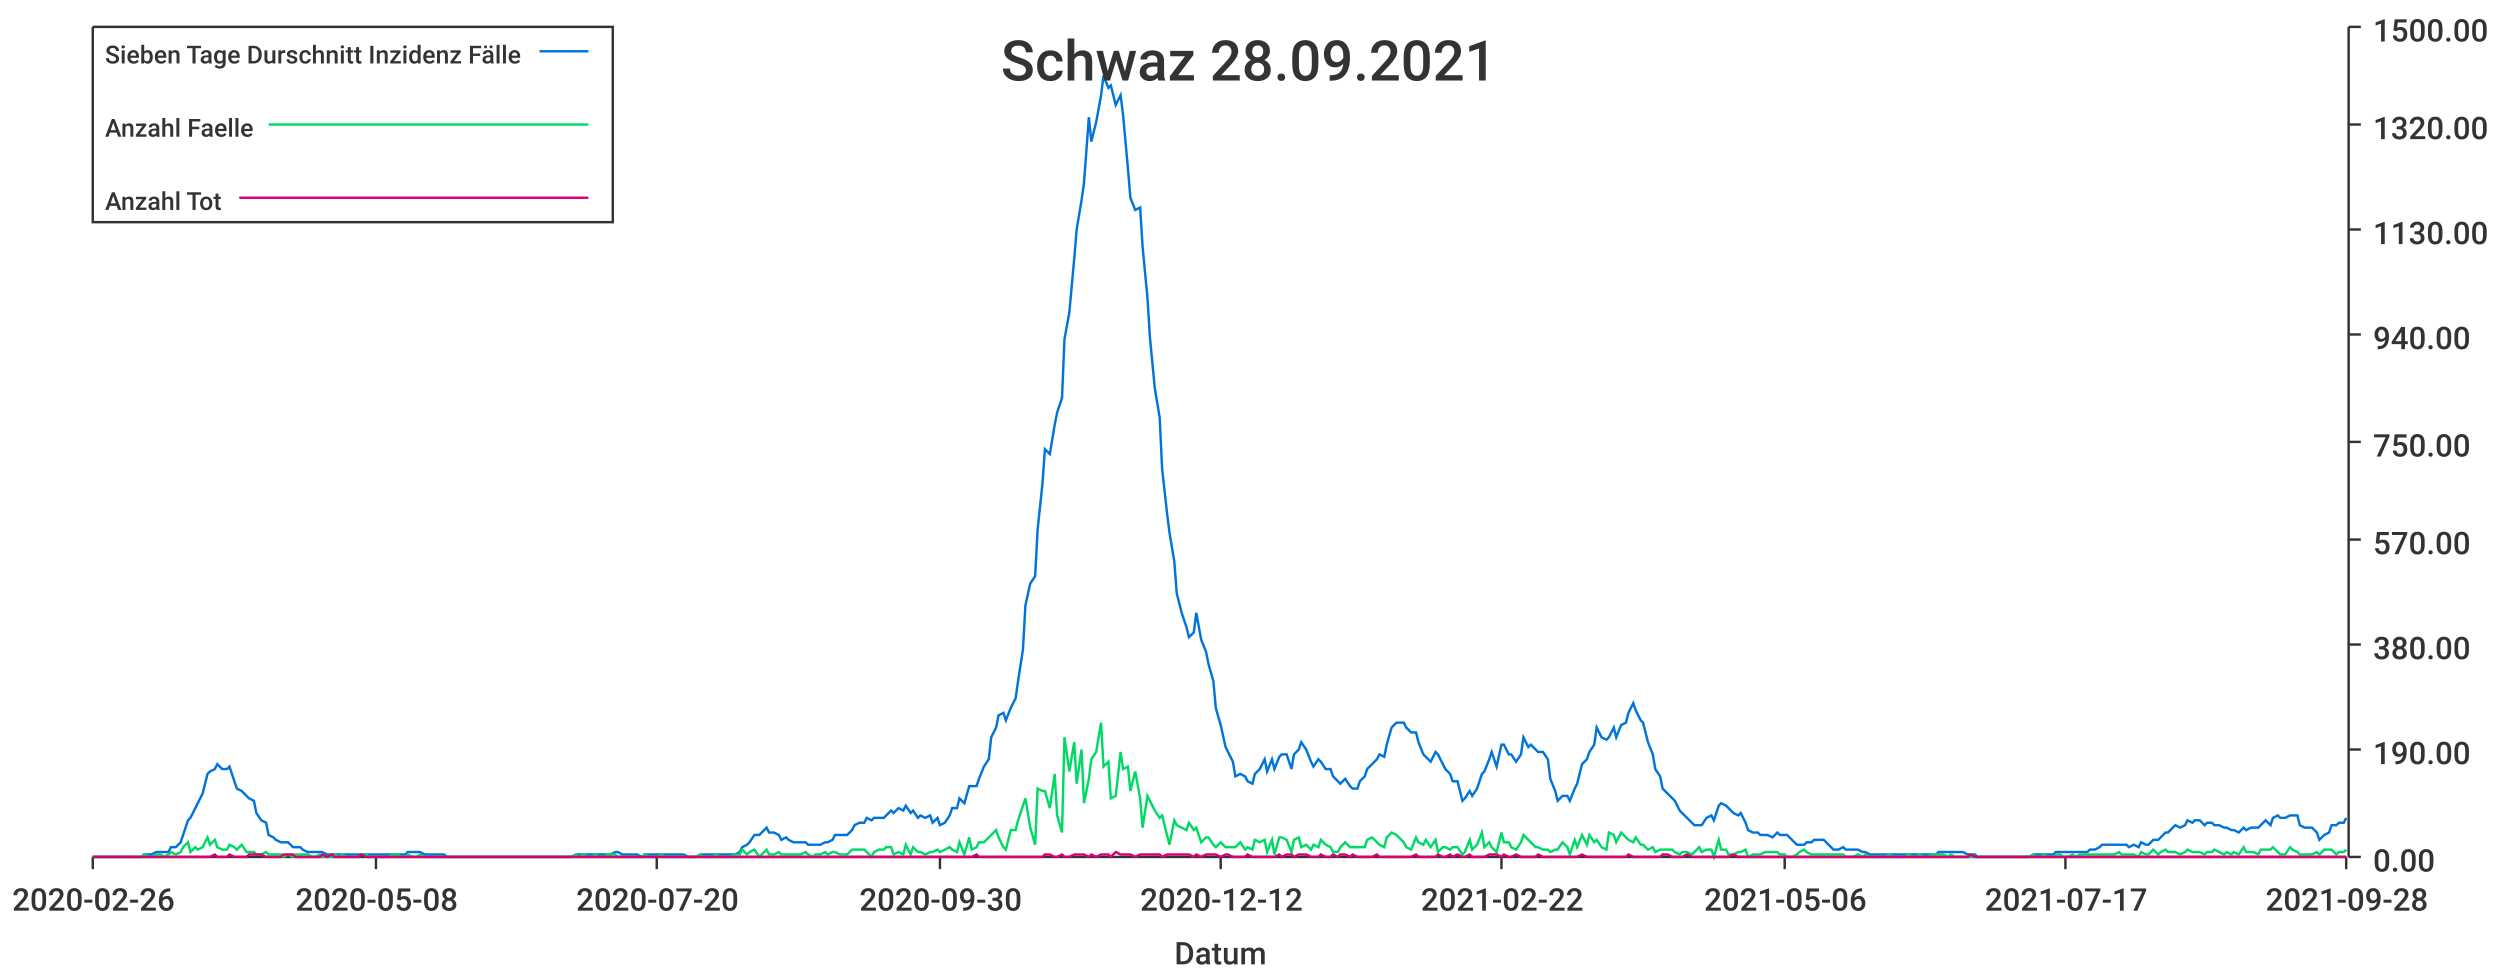
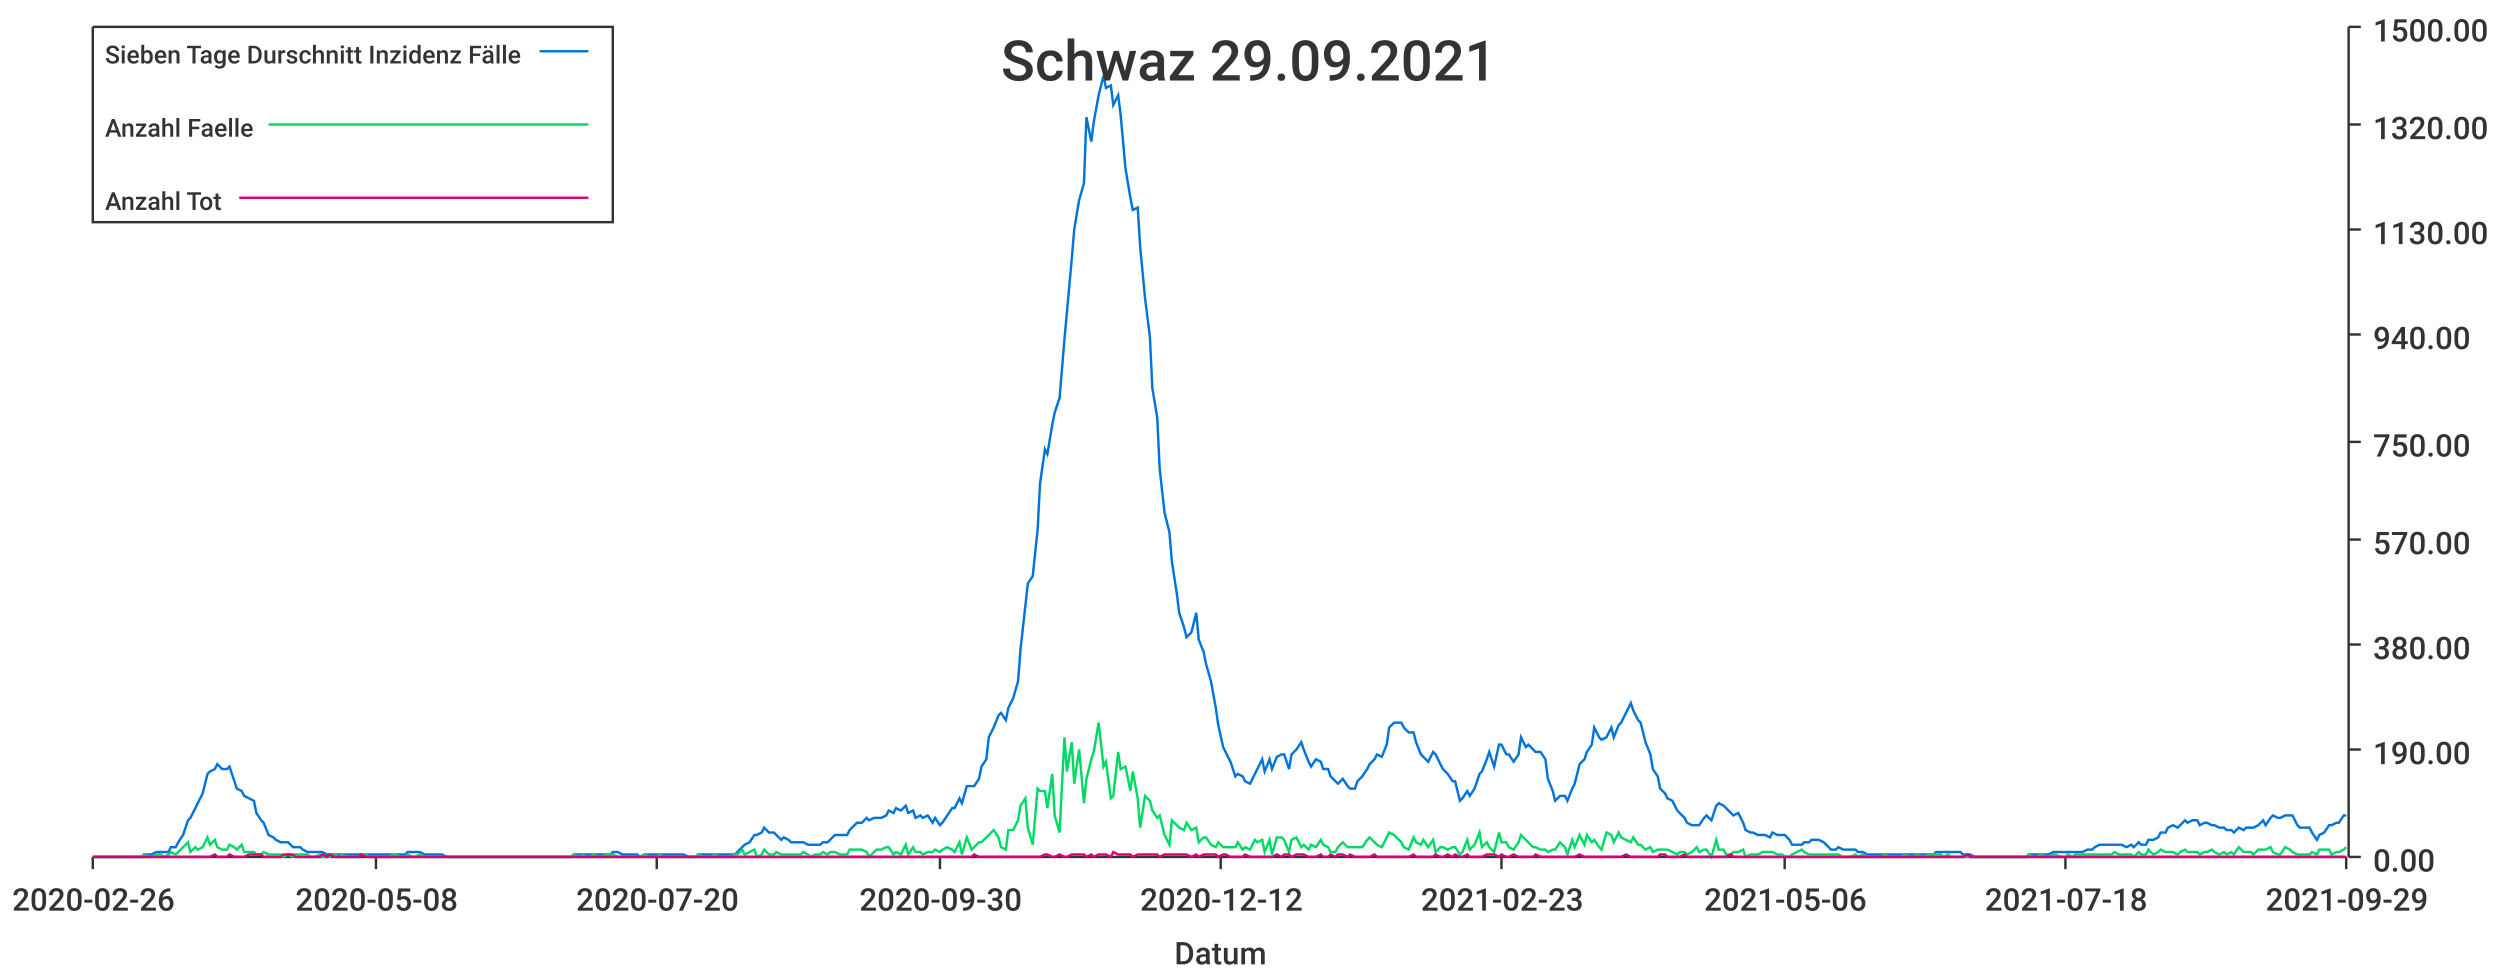
<svg xmlns="http://www.w3.org/2000/svg" width="1024" height="400">\n<path d="M 0 0 L 1024 0 L 1024 400 L 0 400 L 0 0" style="stroke-width:0;stroke:rgba(255,255,255,1.0);fill:rgba(255,255,255,1.0)" />
  <path d="M 38 11 L 961 11 L 961 351 L 38 351 L 38 11" style="stroke-width:0;stroke:rgba(255,255,255,1.0);fill:rgba(255,255,255,1.0)" />
  <path d="M 38 351 L 961 351" style="stroke-width:1;stroke:rgba(51,51,51,1.0);fill:none" />
  <path d="M 38 351 L 38 356" style="stroke-width:1;stroke:rgba(51,51,51,1.0);fill:none" />
  <text x="5" y="373" style="stroke-width:0;stroke:none;fill:rgba(51,51,51,1.0);font-size:12.8px;font-family:'Roboto Medium',sans-serif">2020-02-26</text>
  <path d="M 154 351 L 154 356" style="stroke-width:1;stroke:rgba(51,51,51,1.0);fill:none" />
  <text x="121" y="373" style="stroke-width:0;stroke:none;fill:rgba(51,51,51,1.0);font-size:12.8px;font-family:'Roboto Medium',sans-serif">2020-05-08</text>
  <path d="M 269 351 L 269 356" style="stroke-width:1;stroke:rgba(51,51,51,1.0);fill:none" />
  <text x="236" y="373" style="stroke-width:0;stroke:none;fill:rgba(51,51,51,1.0);font-size:12.8px;font-family:'Roboto Medium',sans-serif">2020-07-20</text>
  <path d="M 385 351 L 385 356" style="stroke-width:1;stroke:rgba(51,51,51,1.0);fill:none" />
  <text x="352" y="373" style="stroke-width:0;stroke:none;fill:rgba(51,51,51,1.0);font-size:12.8px;font-family:'Roboto Medium',sans-serif">2020-09-30</text>
  <path d="M 500 351 L 500 356" style="stroke-width:1;stroke:rgba(51,51,51,1.0);fill:none" />
  <text x="467" y="373" style="stroke-width:0;stroke:none;fill:rgba(51,51,51,1.0);font-size:12.8px;font-family:'Roboto Medium',sans-serif">2020-12-12</text>
  <path d="M 615 351 L 615 356" style="stroke-width:1;stroke:rgba(51,51,51,1.0);fill:none" />
-   <text x="582" y="373" style="stroke-width:0;stroke:none;fill:rgba(51,51,51,1.0);font-size:12.8px;font-family:'Roboto Medium',sans-serif">2021-02-22</text>
+   <text x="582" y="373" style="stroke-width:0;stroke:none;fill:rgba(51,51,51,1.0);font-size:12.8px;font-family:'Roboto Medium',sans-serif">2021-02-23</text>
  <path d="M 731 351 L 731 356" style="stroke-width:1;stroke:rgba(51,51,51,1.0);fill:none" />
  <text x="698" y="373" style="stroke-width:0;stroke:none;fill:rgba(51,51,51,1.0);font-size:12.8px;font-family:'Roboto Medium',sans-serif">2021-05-06</text>
  <path d="M 846 351 L 846 356" style="stroke-width:1;stroke:rgba(51,51,51,1.0);fill:none" />
-   <text x="813" y="373" style="stroke-width:0;stroke:none;fill:rgba(51,51,51,1.0);font-size:12.8px;font-family:'Roboto Medium',sans-serif">2021-07-17</text>
+   <text x="813" y="373" style="stroke-width:0;stroke:none;fill:rgba(51,51,51,1.0);font-size:12.8px;font-family:'Roboto Medium',sans-serif">2021-07-18</text>
  <path d="M 961 351 L 961 356" style="stroke-width:1;stroke:rgba(51,51,51,1.0);fill:none" />
-   <text x="928" y="373" style="stroke-width:0;stroke:none;fill:rgba(51,51,51,1.0);font-size:12.8px;font-family:'Roboto Medium',sans-serif">2021-09-28</text>
+   <text x="928" y="373" style="stroke-width:0;stroke:none;fill:rgba(51,51,51,1.0);font-size:12.8px;font-family:'Roboto Medium',sans-serif">2021-09-29</text>
  <text x="481" y="395" style="stroke-width:0;stroke:none;fill:rgba(51,51,51,1.0);font-size:12.8px;font-family:'Roboto Medium',sans-serif">Datum</text>
  <path d="M 962 351 L 962 11" style="stroke-width:1;stroke:rgba(51,51,51,1.0);fill:none" />
  <path d="M 962 351 L 967 351" style="stroke-width:1;stroke:rgba(51,51,51,1.0);fill:none" />
  <text x="972" y="357" style="stroke-width:0;stroke:none;fill:rgba(51,51,51,1.0);font-size:12.8px;font-family:'Roboto Medium',sans-serif">0.00</text>
  <path d="M 962 307 L 967 307" style="stroke-width:1;stroke:rgba(51,51,51,1.0);fill:none" />
  <text x="972" y="313" style="stroke-width:0;stroke:none;fill:rgba(51,51,51,1.0);font-size:12.8px;font-family:'Roboto Medium',sans-serif">190.00</text>
  <path d="M 962 264 L 967 264" style="stroke-width:1;stroke:rgba(51,51,51,1.0);fill:none" />
  <text x="972" y="270" style="stroke-width:0;stroke:none;fill:rgba(51,51,51,1.0);font-size:12.8px;font-family:'Roboto Medium',sans-serif">380.00</text>
  <path d="M 962 221 L 967 221" style="stroke-width:1;stroke:rgba(51,51,51,1.0);fill:none" />
  <text x="972" y="227" style="stroke-width:0;stroke:none;fill:rgba(51,51,51,1.0);font-size:12.8px;font-family:'Roboto Medium',sans-serif">570.00</text>
  <path d="M 962 181 L 967 181" style="stroke-width:1;stroke:rgba(51,51,51,1.0);fill:none" />
  <text x="972" y="187" style="stroke-width:0;stroke:none;fill:rgba(51,51,51,1.0);font-size:12.8px;font-family:'Roboto Medium',sans-serif">750.00</text>
  <path d="M 962 137 L 967 137" style="stroke-width:1;stroke:rgba(51,51,51,1.0);fill:none" />
  <text x="972" y="143" style="stroke-width:0;stroke:none;fill:rgba(51,51,51,1.0);font-size:12.8px;font-family:'Roboto Medium',sans-serif">940.00</text>
  <path d="M 962 94 L 967 94" style="stroke-width:1;stroke:rgba(51,51,51,1.0);fill:none" />
  <text x="972" y="100" style="stroke-width:0;stroke:none;fill:rgba(51,51,51,1.0);font-size:12.8px;font-family:'Roboto Medium',sans-serif">1130.00</text>
  <path d="M 962 51 L 967 51" style="stroke-width:1;stroke:rgba(51,51,51,1.0);fill:none" />
  <text x="972" y="57" style="stroke-width:0;stroke:none;fill:rgba(51,51,51,1.0);font-size:12.8px;font-family:'Roboto Medium',sans-serif">1320.00</text>
  <path d="M 962 11 L 967 11" style="stroke-width:1;stroke:rgba(51,51,51,1.0);fill:none" />
  <text x="972" y="17" style="stroke-width:0;stroke:none;fill:rgba(51,51,51,1.0);font-size:12.8px;font-family:'Roboto Medium',sans-serif">1500.00</text>
-   <path d="M 38 351 L 40 351 L 42 351 L 43 351 L 45 351 L 46 351 L 48 351 L 50 351 L 51 351 L 53 351 L 54 351 L 56 351 L 58 351 L 59 350 L 61 350 L 62 350 L 64 349 L 66 349 L 67 349 L 69 349 L 70 347 L 72 347 L 74 345 L 75 342 L 77 336 L 78 335 L 80 331 L 81 329 L 83 325 L 85 317 L 86 316 L 88 315 L 89 313 L 91 315 L 93 315 L 94 314 L 96 320 L 97 323 L 99 324 L 101 326 L 102 327 L 104 328 L 105 333 L 107 336 L 109 337 L 110 342 L 112 343 L 113 344 L 115 345 L 116 345 L 118 345 L 120 347 L 121 347 L 123 347 L 124 348 L 126 349 L 128 349 L 129 349 L 131 349 L 132 349 L 134 350 L 136 350 L 137 350 L 139 350 L 140 350 L 142 350 L 144 350 L 145 350 L 147 350 L 148 350 L 150 350 L 151 350 L 153 350 L 155 350 L 156 350 L 158 350 L 159 350 L 161 350 L 163 350 L 164 350 L 166 350 L 167 349 L 169 349 L 171 349 L 172 349 L 174 350 L 175 350 L 177 350 L 179 350 L 180 350 L 182 350 L 183 351 L 185 351 L 186 351 L 188 351 L 190 351 L 191 351 L 193 351 L 194 351 L 196 351 L 198 351 L 199 351 L 201 351 L 202 351 L 204 351 L 206 351 L 207 351 L 209 351 L 210 351 L 212 351 L 214 351 L 215 351 L 217 351 L 218 351 L 220 351 L 222 351 L 223 351 L 225 351 L 226 351 L 228 351 L 229 351 L 231 351 L 233 351 L 234 351 L 236 350 L 237 350 L 239 350 L 241 350 L 242 350 L 244 350 L 245 350 L 247 350 L 249 350 L 250 350 L 252 349 L 253 349 L 255 350 L 257 350 L 258 350 L 260 350 L 261 350 L 263 351 L 264 350 L 266 350 L 268 350 L 269 350 L 271 350 L 272 350 L 274 350 L 276 350 L 277 350 L 279 350 L 280 350 L 282 351 L 284 351 L 285 351 L 287 350 L 288 350 L 290 350 L 292 350 L 293 350 L 295 350 L 296 350 L 298 350 L 299 350 L 301 350 L 303 349 L 304 347 L 306 346 L 307 345 L 309 342 L 311 342 L 312 341 L 314 339 L 315 341 L 317 341 L 319 342 L 320 344 L 322 343 L 323 344 L 325 345 L 327 345 L 328 345 L 330 345 L 331 346 L 333 346 L 334 346 L 336 346 L 338 345 L 339 345 L 341 344 L 342 342 L 344 342 L 346 342 L 347 342 L 349 340 L 350 338 L 352 337 L 354 337 L 355 335 L 357 336 L 358 335 L 360 335 L 362 335 L 363 334 L 365 332 L 366 333 L 368 331 L 370 332 L 371 330 L 373 333 L 374 332 L 376 335 L 377 334 L 379 335 L 381 334 L 382 337 L 384 335 L 385 338 L 387 337 L 389 334 L 390 331 L 392 331 L 393 327 L 395 329 L 397 322 L 398 322 L 400 322 L 401 319 L 403 314 L 405 311 L 406 302 L 408 298 L 409 293 L 411 292 L 412 295 L 414 290 L 416 286 L 417 279 L 419 266 L 420 248 L 422 239 L 424 236 L 425 217 L 427 198 L 428 184 L 430 186 L 432 174 L 433 169 L 435 163 L 436 139 L 438 128 L 440 106 L 441 94 L 443 82 L 444 75 L 446 48 L 447 58 L 449 50 L 451 39 L 452 31 L 454 36 L 455 35 L 457 43 L 459 39 L 460 47 L 462 69 L 463 81 L 465 86 L 467 85 L 468 101 L 470 122 L 471 138 L 473 159 L 475 171 L 476 192 L 478 210 L 479 218 L 481 230 L 482 243 L 484 251 L 486 257 L 487 261 L 489 259 L 490 251 L 492 262 L 494 267 L 495 272 L 497 279 L 498 290 L 500 297 L 502 306 L 503 308 L 505 312 L 506 318 L 508 317 L 510 318 L 511 320 L 513 321 L 514 317 L 516 315 L 518 311 L 519 316 L 521 311 L 522 315 L 524 310 L 525 309 L 527 309 L 529 315 L 530 309 L 532 307 L 533 304 L 535 307 L 537 312 L 538 314 L 540 311 L 541 312 L 543 315 L 545 315 L 546 318 L 548 320 L 549 321 L 551 319 L 553 322 L 554 323 L 556 323 L 557 320 L 559 318 L 560 315 L 562 313 L 564 311 L 565 309 L 567 310 L 568 305 L 570 298 L 572 296 L 573 296 L 575 296 L 576 298 L 578 300 L 580 300 L 581 304 L 583 309 L 584 310 L 586 312 L 588 308 L 589 309 L 591 313 L 592 315 L 594 317 L 595 320 L 597 320 L 599 328 L 600 327 L 602 324 L 603 326 L 605 323 L 607 317 L 608 316 L 610 311 L 611 308 L 613 314 L 615 305 L 616 305 L 618 309 L 619 309 L 621 312 L 623 309 L 624 302 L 626 306 L 627 305 L 629 307 L 630 308 L 632 308 L 634 311 L 635 319 L 637 324 L 638 328 L 640 326 L 642 326 L 643 328 L 645 323 L 646 321 L 648 313 L 650 311 L 651 308 L 653 305 L 654 298 L 656 302 L 658 303 L 659 302 L 661 298 L 662 302 L 664 297 L 666 296 L 667 292 L 669 288 L 670 291 L 672 295 L 673 296 L 675 304 L 677 309 L 678 315 L 680 318 L 681 323 L 683 325 L 685 327 L 686 328 L 688 332 L 689 333 L 691 335 L 693 337 L 694 338 L 696 338 L 697 338 L 699 335 L 701 334 L 702 336 L 704 330 L 705 329 L 707 330 L 708 331 L 710 333 L 712 334 L 713 333 L 715 337 L 716 340 L 718 341 L 720 341 L 721 342 L 723 342 L 724 342 L 726 343 L 728 341 L 729 342 L 731 342 L 732 342 L 734 344 L 736 346 L 737 346 L 739 346 L 740 345 L 742 345 L 743 344 L 745 344 L 747 344 L 748 345 L 750 347 L 751 348 L 753 348 L 755 347 L 756 348 L 758 348 L 759 348 L 761 348 L 763 349 L 764 349 L 766 350 L 767 350 L 769 350 L 771 350 L 772 350 L 774 350 L 775 350 L 777 350 L 778 350 L 780 350 L 782 350 L 783 350 L 785 350 L 786 350 L 788 350 L 790 350 L 791 350 L 793 350 L 794 349 L 796 349 L 798 349 L 799 349 L 801 349 L 802 349 L 804 349 L 806 350 L 807 350 L 809 350 L 810 351 L 812 351 L 814 351 L 815 351 L 817 351 L 818 351 L 820 351 L 821 351 L 823 351 L 825 351 L 826 351 L 828 351 L 829 351 L 831 351 L 833 350 L 834 350 L 836 350 L 837 350 L 839 350 L 841 350 L 842 349 L 844 349 L 845 349 L 847 349 L 849 349 L 850 349 L 852 349 L 853 349 L 855 349 L 856 348 L 858 348 L 860 347 L 861 346 L 863 346 L 864 346 L 866 346 L 868 346 L 869 346 L 871 346 L 872 347 L 874 346 L 876 347 L 877 345 L 879 346 L 880 346 L 882 344 L 884 344 L 885 343 L 887 341 L 888 341 L 890 339 L 891 338 L 893 339 L 895 338 L 896 336 L 898 337 L 899 336 L 901 336 L 903 338 L 904 337 L 906 337 L 907 338 L 909 338 L 911 339 L 912 339 L 914 340 L 915 340 L 917 341 L 919 339 L 920 340 L 922 339 L 923 339 L 925 339 L 926 338 L 928 336 L 930 338 L 931 335 L 933 334 L 934 335 L 936 335 L 938 334 L 939 334 L 941 334 L 942 338 L 944 339 L 946 339 L 947 339 L 949 341 L 950 344 L 952 342 L 954 341 L 955 338 L 957 338 L 958 337 L 960 337 L 961 335" style="stroke-width:1;stroke:rgba(0,116,217,1.0);fill:none" />
-   <path d="M 38 351 L 40 351 L 42 351 L 43 351 L 45 351 L 46 351 L 48 351 L 50 351 L 51 351 L 53 351 L 54 351 L 56 351 L 58 351 L 59 350 L 61 351 L 62 351 L 64 350 L 66 350 L 67 351 L 69 350 L 70 349 L 72 350 L 74 349 L 75 347 L 77 345 L 78 349 L 80 347 L 81 348 L 83 347 L 85 343 L 86 346 L 88 344 L 89 347 L 91 348 L 93 348 L 94 346 L 96 347 L 97 348 L 99 346 L 101 349 L 102 349 L 104 349 L 105 350 L 107 350 L 109 349 L 110 350 L 112 350 L 113 350 L 115 350 L 116 351 L 118 350 L 120 351 L 121 350 L 123 350 L 124 350 L 126 350 L 128 351 L 129 351 L 131 350 L 132 351 L 134 351 L 136 351 L 137 350 L 139 351 L 140 350 L 142 351 L 144 351 L 145 351 L 147 351 L 148 350 L 150 350 L 151 351 L 153 351 L 155 351 L 156 351 L 158 351 L 159 351 L 161 350 L 163 350 L 164 351 L 166 351 L 167 350 L 169 351 L 171 351 L 172 350 L 174 351 L 175 351 L 177 351 L 179 351 L 180 351 L 182 351 L 183 351 L 185 351 L 186 351 L 188 351 L 190 351 L 191 351 L 193 351 L 194 351 L 196 351 L 198 351 L 199 351 L 201 351 L 202 351 L 204 351 L 206 351 L 207 351 L 209 351 L 210 351 L 212 351 L 214 351 L 215 351 L 217 351 L 218 351 L 220 351 L 222 351 L 223 351 L 225 351 L 226 351 L 228 351 L 229 351 L 231 351 L 233 351 L 234 351 L 236 350 L 237 351 L 239 350 L 241 351 L 242 351 L 244 350 L 245 351 L 247 351 L 249 350 L 250 350 L 252 350 L 253 351 L 255 351 L 257 351 L 258 351 L 260 351 L 261 351 L 263 351 L 264 350 L 266 351 L 268 351 L 269 351 L 271 350 L 272 351 L 274 351 L 276 351 L 277 351 L 279 351 L 280 351 L 282 351 L 284 351 L 285 351 L 287 350 L 288 351 L 290 351 L 292 351 L 293 350 L 295 351 L 296 351 L 298 351 L 299 351 L 301 350 L 303 350 L 304 348 L 306 350 L 307 349 L 309 348 L 311 351 L 312 350 L 314 348 L 315 350 L 317 350 L 319 349 L 320 350 L 322 350 L 323 350 L 325 350 L 327 350 L 328 350 L 330 349 L 331 350 L 333 351 L 334 350 L 336 350 L 338 349 L 339 350 L 341 349 L 342 349 L 344 350 L 346 350 L 347 350 L 349 348 L 350 348 L 352 348 L 354 348 L 355 349 L 357 351 L 358 349 L 360 348 L 362 348 L 363 347 L 365 347 L 366 350 L 368 349 L 370 350 L 371 346 L 373 350 L 374 347 L 376 349 L 377 349 L 379 350 L 381 349 L 382 349 L 384 348 L 385 349 L 387 348 L 389 347 L 390 348 L 392 349 L 393 345 L 395 350 L 397 343 L 398 348 L 400 347 L 401 345 L 403 345 L 405 343 L 406 342 L 408 340 L 409 343 L 411 347 L 412 348 L 414 340 L 416 340 L 417 336 L 419 330 L 420 327 L 422 339 L 424 346 L 425 323 L 427 324 L 428 324 L 430 331 L 432 317 L 433 334 L 435 341 L 436 302 L 438 316 L 440 304 L 441 321 L 443 307 L 444 329 L 446 319 L 447 311 L 449 308 L 451 296 L 452 314 L 454 312 L 455 327 L 457 326 L 459 308 L 460 315 L 462 314 L 463 324 L 465 316 L 467 327 L 468 339 L 470 326 L 471 328 L 473 332 L 475 335 L 476 334 L 478 342 L 479 346 L 481 336 L 482 338 L 484 339 L 486 340 L 487 337 L 489 340 L 490 339 L 492 345 L 494 343 L 495 343 L 497 346 L 498 347 L 500 345 L 502 347 L 503 347 L 505 347 L 506 347 L 508 345 L 510 348 L 511 347 L 513 348 L 514 344 L 516 345 L 518 344 L 519 349 L 521 344 L 522 350 L 524 343 L 525 343 L 527 344 L 529 349 L 530 344 L 532 343 L 533 347 L 535 346 L 537 348 L 538 346 L 540 347 L 541 344 L 543 346 L 545 347 L 546 349 L 548 349 L 549 347 L 551 345 L 553 347 L 554 347 L 556 347 L 557 347 L 559 347 L 560 344 L 562 343 L 564 345 L 565 346 L 567 347 L 568 343 L 570 341 L 572 342 L 573 343 L 575 345 L 576 347 L 578 348 L 580 343 L 581 345 L 583 346 L 584 344 L 586 347 L 588 344 L 589 349 L 591 347 L 592 347 L 594 348 L 595 347 L 597 347 L 599 350 L 600 349 L 602 344 L 603 348 L 605 346 L 607 341 L 608 347 L 610 345 L 611 347 L 613 349 L 615 341 L 616 345 L 618 345 L 619 347 L 621 348 L 623 345 L 624 342 L 626 344 L 627 345 L 629 347 L 630 347 L 632 348 L 634 348 L 635 349 L 637 348 L 638 348 L 640 345 L 642 347 L 643 350 L 645 344 L 646 347 L 648 342 L 650 346 L 651 342 L 653 345 L 654 344 L 656 347 L 658 348 L 659 341 L 661 342 L 662 345 L 664 341 L 666 343 L 667 344 L 669 345 L 670 343 L 672 346 L 673 346 L 675 348 L 677 347 L 678 349 L 680 348 L 681 348 L 683 348 L 685 348 L 686 349 L 688 350 L 689 349 L 691 349 L 693 350 L 694 349 L 696 347 L 697 349 L 699 348 L 701 348 L 702 351 L 704 344 L 705 348 L 707 348 L 708 350 L 710 350 L 712 349 L 713 349 L 715 348 L 716 351 L 718 350 L 720 350 L 721 350 L 723 349 L 724 349 L 726 349 L 728 349 L 729 350 L 731 350 L 732 351 L 734 351 L 736 350 L 737 349 L 739 348 L 740 349 L 742 350 L 743 350 L 745 350 L 747 350 L 748 350 L 750 350 L 751 350 L 753 350 L 755 350 L 756 351 L 758 351 L 759 351 L 761 350 L 763 351 L 764 350 L 766 351 L 767 351 L 769 351 L 771 351 L 772 351 L 774 350 L 775 351 L 777 351 L 778 351 L 780 351 L 782 350 L 783 351 L 785 351 L 786 350 L 788 351 L 790 351 L 791 350 L 793 350 L 794 350 L 796 350 L 798 351 L 799 350 L 801 351 L 802 351 L 804 351 L 806 351 L 807 351 L 809 351 L 810 351 L 812 351 L 814 351 L 815 351 L 817 351 L 818 351 L 820 351 L 821 351 L 823 351 L 825 351 L 826 351 L 828 351 L 829 351 L 831 351 L 833 350 L 834 351 L 836 351 L 837 350 L 839 351 L 841 351 L 842 350 L 844 350 L 845 351 L 847 351 L 849 350 L 850 351 L 852 350 L 853 350 L 855 350 L 856 350 L 858 350 L 860 350 L 861 350 L 863 350 L 864 350 L 866 350 L 868 349 L 869 350 L 871 350 L 872 350 L 874 350 L 876 351 L 877 349 L 879 350 L 880 350 L 882 348 L 884 350 L 885 349 L 887 348 L 888 349 L 890 349 L 891 349 L 893 350 L 895 349 L 896 348 L 898 349 L 899 349 L 901 349 L 903 350 L 904 349 L 906 349 L 907 348 L 909 349 L 911 350 L 912 349 L 914 350 L 915 349 L 917 350 L 919 347 L 920 349 L 922 349 L 923 349 L 925 350 L 926 348 L 928 348 L 930 348 L 931 347 L 933 349 L 934 350 L 936 350 L 938 347 L 939 348 L 941 349 L 942 350 L 944 350 L 946 350 L 947 350 L 949 349 L 950 350 L 952 348 L 954 348 L 955 348 L 957 350 L 958 349 L 960 349 L 961 348" style="stroke-width:1;stroke:rgba(0,217,101,1.0);fill:none" />
-   <path d="M 38 351 L 40 351 L 42 351 L 43 351 L 45 351 L 46 351 L 48 351 L 50 351 L 51 351 L 53 351 L 54 351 L 56 351 L 58 351 L 59 351 L 61 351 L 62 351 L 64 351 L 66 351 L 67 351 L 69 351 L 70 351 L 72 351 L 74 351 L 75 351 L 77 351 L 78 351 L 80 351 L 81 351 L 83 351 L 85 351 L 86 351 L 88 350 L 89 351 L 91 351 L 93 351 L 94 350 L 96 351 L 97 351 L 99 351 L 101 351 L 102 350 L 104 350 L 105 350 L 107 350 L 109 351 L 110 351 L 112 351 L 113 351 L 115 351 L 116 350 L 118 350 L 120 350 L 121 351 L 123 351 L 124 351 L 126 351 L 128 351 L 129 351 L 131 351 L 132 350 L 134 351 L 136 350 L 137 351 L 139 351 L 140 351 L 142 351 L 144 351 L 145 351 L 147 351 L 148 350 L 150 351 L 151 351 L 153 351 L 155 351 L 156 351 L 158 351 L 159 351 L 161 351 L 163 351 L 164 351 L 166 351 L 167 351 L 169 351 L 171 351 L 172 351 L 174 351 L 175 351 L 177 351 L 179 351 L 180 351 L 182 351 L 183 351 L 185 351 L 186 351 L 188 351 L 190 351 L 191 351 L 193 351 L 194 351 L 196 351 L 198 351 L 199 351 L 201 351 L 202 351 L 204 351 L 206 351 L 207 351 L 209 351 L 210 351 L 212 351 L 214 351 L 215 351 L 217 351 L 218 351 L 220 351 L 222 351 L 223 351 L 225 351 L 226 351 L 228 351 L 229 351 L 231 351 L 233 351 L 234 351 L 236 351 L 237 351 L 239 351 L 241 351 L 242 351 L 244 351 L 245 351 L 247 351 L 249 351 L 250 351 L 252 351 L 253 351 L 255 351 L 257 351 L 258 351 L 260 351 L 261 351 L 263 351 L 264 351 L 266 351 L 268 351 L 269 351 L 271 351 L 272 351 L 274 351 L 276 351 L 277 351 L 279 351 L 280 351 L 282 351 L 284 351 L 285 351 L 287 351 L 288 351 L 290 351 L 292 351 L 293 351 L 295 351 L 296 351 L 298 351 L 299 351 L 301 351 L 303 351 L 304 351 L 306 351 L 307 351 L 309 351 L 311 351 L 312 351 L 314 351 L 315 351 L 317 351 L 319 351 L 320 351 L 322 351 L 323 351 L 325 351 L 327 351 L 328 351 L 330 351 L 331 351 L 333 351 L 334 351 L 336 351 L 338 351 L 339 351 L 341 351 L 342 351 L 344 351 L 346 351 L 347 351 L 349 351 L 350 351 L 352 351 L 354 351 L 355 351 L 357 351 L 358 351 L 360 351 L 362 351 L 363 351 L 365 351 L 366 351 L 368 351 L 370 351 L 371 351 L 373 351 L 374 351 L 376 351 L 377 351 L 379 351 L 381 351 L 382 351 L 384 351 L 385 351 L 387 351 L 389 351 L 390 351 L 392 351 L 393 351 L 395 351 L 397 351 L 398 351 L 400 350 L 401 351 L 403 351 L 405 351 L 406 351 L 408 351 L 409 351 L 411 351 L 412 351 L 414 351 L 416 351 L 417 351 L 419 351 L 420 351 L 422 351 L 424 351 L 425 351 L 427 351 L 428 350 L 430 350 L 432 351 L 433 351 L 435 350 L 436 351 L 438 351 L 440 350 L 441 350 L 443 350 L 444 350 L 446 351 L 447 350 L 449 351 L 451 350 L 452 350 L 454 350 L 455 351 L 457 349 L 459 350 L 460 350 L 462 350 L 463 350 L 465 351 L 467 350 L 468 350 L 470 350 L 471 350 L 473 350 L 475 350 L 476 351 L 478 350 L 479 350 L 481 350 L 482 350 L 484 350 L 486 350 L 487 350 L 489 351 L 490 350 L 492 351 L 494 350 L 495 350 L 497 350 L 498 350 L 500 351 L 502 350 L 503 350 L 505 351 L 506 351 L 508 351 L 510 351 L 511 350 L 513 351 L 514 351 L 516 351 L 518 351 L 519 351 L 521 351 L 522 351 L 524 350 L 525 351 L 527 350 L 529 350 L 530 351 L 532 350 L 533 350 L 535 350 L 537 351 L 538 351 L 540 351 L 541 350 L 543 351 L 545 351 L 546 350 L 548 351 L 549 350 L 551 350 L 553 351 L 554 350 L 556 351 L 557 351 L 559 351 L 560 351 L 562 351 L 564 350 L 565 351 L 567 351 L 568 351 L 570 351 L 572 351 L 573 351 L 575 351 L 576 351 L 578 351 L 580 350 L 581 351 L 583 351 L 584 351 L 586 351 L 588 351 L 589 350 L 591 351 L 592 351 L 594 350 L 595 351 L 597 350 L 599 351 L 600 351 L 602 350 L 603 351 L 605 351 L 607 351 L 608 351 L 610 350 L 611 350 L 613 350 L 615 351 L 616 350 L 618 351 L 619 351 L 621 350 L 623 351 L 624 351 L 626 351 L 627 351 L 629 351 L 630 350 L 632 351 L 634 351 L 635 351 L 637 351 L 638 351 L 640 351 L 642 351 L 643 351 L 645 351 L 646 351 L 648 350 L 650 351 L 651 351 L 653 351 L 654 351 L 656 351 L 658 351 L 659 351 L 661 351 L 662 351 L 664 351 L 666 351 L 667 350 L 669 351 L 670 351 L 672 351 L 673 351 L 675 351 L 677 351 L 678 351 L 680 351 L 681 350 L 683 350 L 685 351 L 686 351 L 688 351 L 689 351 L 691 350 L 693 351 L 694 351 L 696 351 L 697 351 L 699 351 L 701 351 L 702 351 L 704 351 L 705 351 L 707 351 L 708 351 L 710 350 L 712 351 L 713 351 L 715 351 L 716 351 L 718 351 L 720 351 L 721 351 L 723 351 L 724 351 L 726 351 L 728 351 L 729 351 L 731 351 L 732 351 L 734 351 L 736 351 L 737 351 L 739 351 L 740 351 L 742 351 L 743 351 L 745 351 L 747 351 L 748 351 L 750 351 L 751 351 L 753 351 L 755 351 L 756 351 L 758 351 L 759 351 L 761 351 L 763 351 L 764 351 L 766 351 L 767 351 L 769 351 L 771 351 L 772 351 L 774 351 L 775 351 L 777 351 L 778 351 L 780 351 L 782 351 L 783 351 L 785 351 L 786 351 L 788 351 L 790 351 L 791 351 L 793 351 L 794 351 L 796 351 L 798 351 L 799 351 L 801 351 L 802 351 L 804 351 L 806 351 L 807 350 L 809 351 L 810 351 L 812 351 L 814 351 L 815 351 L 817 351 L 818 351 L 820 351 L 821 351 L 823 351 L 825 351 L 826 351 L 828 351 L 829 351 L 831 351 L 833 351 L 834 351 L 836 351 L 837 351 L 839 351 L 841 351 L 842 351 L 844 351 L 845 351 L 847 351 L 849 351 L 850 351 L 852 351 L 853 351 L 855 351 L 856 351 L 858 351 L 860 351 L 861 351 L 863 351 L 864 351 L 866 351 L 868 351 L 869 351 L 871 351 L 872 351 L 874 351 L 876 351 L 877 351 L 879 351 L 880 351 L 882 351 L 884 351 L 885 351 L 887 351 L 888 351 L 890 351 L 891 351 L 893 351 L 895 351 L 896 351 L 898 351 L 899 351 L 901 351 L 903 351 L 904 351 L 906 351 L 907 351 L 909 351 L 911 351 L 912 351 L 914 351 L 915 351 L 917 351 L 919 351 L 920 351 L 922 351 L 923 351 L 925 351 L 926 351 L 928 351 L 930 351 L 931 351 L 933 351 L 934 351 L 936 351 L 938 351 L 939 351 L 941 351 L 942 351 L 944 351 L 946 351 L 947 351 L 949 351 L 950 351 L 952 351 L 954 351 L 955 351 L 957 351 L 958 351 L 960 351 L 961 351" style="stroke-width:1;stroke:rgba(217,0,116,1.0);fill:none" />
-   <text x="410" y="33" style="stroke-width:0;stroke:none;fill:rgba(51,51,51,1.0);font-size:23.0px;font-family:'Roboto Medium',sans-serif">Schwaz 28.09.2021</text>
+   <path d="M 38 351 L 40 351 L 42 351 L 43 351 L 45 351 L 46 351 L 48 351 L 50 351 L 51 351 L 53 351 L 54 351 L 56 351 L 58 351 L 59 350 L 61 350 L 62 350 L 64 349 L 66 349 L 67 349 L 69 349 L 70 347 L 72 347 L 73 345 L 75 342 L 77 336 L 78 335 L 80 331 L 81 329 L 83 325 L 85 317 L 86 316 L 88 315 L 89 313 L 91 315 L 93 315 L 94 314 L 96 320 L 97 323 L 99 324 L 100 326 L 102 327 L 104 328 L 105 333 L 107 336 L 108 337 L 110 342 L 112 343 L 113 344 L 115 345 L 116 345 L 118 345 L 120 347 L 121 347 L 123 347 L 124 348 L 126 349 L 127 349 L 129 349 L 131 349 L 132 349 L 134 350 L 135 350 L 137 350 L 139 350 L 140 350 L 142 350 L 143 350 L 145 350 L 147 350 L 148 350 L 150 350 L 151 350 L 153 350 L 154 350 L 156 350 L 158 350 L 159 350 L 161 350 L 162 350 L 164 350 L 166 350 L 167 349 L 169 349 L 170 349 L 172 349 L 174 350 L 175 350 L 177 350 L 178 350 L 180 350 L 181 350 L 183 351 L 185 351 L 186 351 L 188 351 L 189 351 L 191 351 L 193 351 L 194 351 L 196 351 L 197 351 L 199 351 L 201 351 L 202 351 L 204 351 L 205 351 L 207 351 L 208 351 L 210 351 L 212 351 L 213 351 L 215 351 L 216 351 L 218 351 L 220 351 L 221 351 L 223 351 L 224 351 L 226 351 L 228 351 L 229 351 L 231 351 L 232 351 L 234 351 L 235 350 L 237 350 L 239 350 L 240 350 L 242 350 L 243 350 L 245 350 L 247 350 L 248 350 L 250 350 L 251 349 L 253 349 L 255 350 L 256 350 L 258 350 L 259 350 L 261 350 L 262 351 L 264 350 L 266 350 L 267 350 L 269 350 L 270 350 L 272 350 L 274 350 L 275 350 L 277 350 L 278 350 L 280 350 L 282 351 L 283 351 L 285 351 L 286 350 L 288 350 L 290 350 L 291 350 L 293 350 L 294 350 L 296 350 L 297 350 L 299 350 L 301 350 L 302 349 L 304 347 L 305 346 L 307 345 L 309 342 L 310 342 L 312 341 L 313 339 L 315 341 L 317 341 L 318 342 L 320 344 L 321 343 L 323 344 L 324 345 L 326 345 L 328 345 L 329 345 L 331 346 L 332 346 L 334 346 L 336 346 L 337 345 L 339 345 L 340 344 L 342 342 L 344 342 L 345 342 L 347 342 L 348 340 L 350 338 L 351 337 L 353 337 L 355 335 L 356 336 L 358 335 L 359 335 L 361 335 L 363 334 L 364 332 L 366 333 L 367 331 L 369 332 L 371 330 L 372 333 L 374 332 L 375 335 L 377 334 L 378 335 L 380 334 L 382 337 L 383 335 L 385 338 L 386 337 L 388 334 L 390 331 L 391 331 L 393 327 L 394 329 L 396 322 L 398 322 L 399 322 L 401 319 L 402 314 L 404 311 L 405 302 L 407 298 L 409 293 L 410 292 L 412 295 L 413 290 L 415 286 L 417 279 L 418 266 L 420 248 L 421 239 L 423 236 L 425 217 L 426 198 L 428 184 L 429 186 L 431 174 L 432 169 L 434 163 L 436 139 L 437 128 L 439 106 L 440 94 L 442 82 L 444 75 L 445 48 L 447 58 L 448 50 L 450 39 L 452 31 L 453 36 L 455 35 L 456 43 L 458 39 L 459 47 L 461 69 L 463 81 L 464 86 L 466 85 L 467 101 L 469 122 L 471 138 L 472 159 L 474 171 L 475 192 L 477 210 L 479 218 L 480 230 L 482 243 L 483 251 L 485 257 L 486 261 L 488 259 L 490 251 L 491 262 L 493 267 L 494 272 L 496 279 L 498 290 L 499 297 L 501 306 L 502 308 L 504 312 L 506 318 L 507 317 L 509 318 L 510 320 L 512 321 L 514 317 L 515 315 L 517 311 L 518 316 L 520 311 L 521 315 L 523 310 L 525 309 L 526 309 L 528 315 L 529 309 L 531 307 L 533 304 L 534 307 L 536 312 L 537 314 L 539 311 L 541 312 L 542 315 L 544 315 L 545 318 L 547 320 L 548 321 L 550 319 L 552 322 L 553 323 L 555 323 L 556 320 L 558 318 L 560 315 L 561 313 L 563 311 L 564 309 L 566 310 L 568 305 L 569 298 L 571 296 L 572 296 L 574 296 L 575 298 L 577 300 L 579 300 L 580 304 L 582 309 L 583 310 L 585 312 L 587 308 L 588 309 L 590 313 L 591 315 L 593 317 L 595 320 L 596 320 L 598 328 L 599 327 L 601 324 L 602 326 L 604 323 L 606 317 L 607 316 L 609 311 L 610 308 L 612 314 L 614 305 L 615 305 L 617 309 L 618 309 L 620 312 L 622 309 L 623 302 L 625 306 L 626 305 L 628 307 L 629 308 L 631 308 L 633 311 L 634 319 L 636 324 L 637 328 L 639 326 L 641 326 L 642 328 L 644 323 L 645 321 L 647 313 L 649 311 L 650 308 L 652 305 L 653 298 L 655 302 L 656 303 L 658 302 L 660 298 L 661 302 L 663 297 L 664 296 L 666 292 L 668 288 L 669 291 L 671 295 L 672 296 L 674 304 L 676 309 L 677 315 L 679 318 L 680 323 L 682 325 L 683 327 L 685 328 L 687 332 L 688 333 L 690 335 L 691 337 L 693 338 L 695 338 L 696 338 L 698 335 L 699 334 L 701 336 L 703 330 L 704 329 L 706 330 L 707 331 L 709 333 L 710 334 L 712 333 L 714 337 L 715 340 L 717 341 L 718 341 L 720 342 L 722 342 L 723 342 L 725 343 L 726 341 L 728 342 L 730 342 L 731 342 L 733 344 L 734 346 L 736 346 L 738 346 L 739 345 L 741 345 L 742 344 L 744 344 L 745 344 L 747 345 L 749 347 L 750 348 L 752 348 L 753 347 L 755 348 L 757 348 L 758 348 L 760 348 L 761 349 L 763 349 L 765 350 L 766 350 L 768 350 L 769 350 L 771 350 L 772 350 L 774 350 L 776 350 L 777 350 L 779 350 L 780 350 L 782 350 L 784 350 L 785 350 L 787 350 L 788 350 L 790 350 L 792 350 L 793 349 L 795 349 L 796 349 L 798 349 L 799 349 L 801 349 L 803 349 L 804 350 L 806 350 L 807 350 L 809 351 L 811 351 L 812 351 L 814 351 L 815 351 L 817 351 L 819 351 L 820 351 L 822 351 L 823 351 L 825 351 L 826 351 L 828 351 L 830 351 L 831 350 L 833 350 L 834 350 L 836 350 L 838 350 L 839 350 L 841 349 L 842 349 L 844 349 L 846 349 L 847 349 L 849 349 L 850 349 L 852 349 L 853 349 L 855 348 L 857 348 L 858 347 L 860 346 L 861 346 L 863 346 L 865 346 L 866 346 L 868 346 L 869 346 L 871 347 L 873 346 L 874 347 L 876 345 L 877 346 L 879 346 L 880 344 L 882 344 L 884 343 L 885 341 L 887 341 L 888 339 L 890 338 L 892 339 L 893 338 L 895 336 L 896 337 L 898 336 L 900 336 L 901 338 L 903 337 L 904 337 L 906 338 L 907 338 L 909 339 L 911 339 L 912 340 L 914 340 L 915 341 L 917 339 L 919 340 L 920 339 L 922 339 L 923 339 L 925 338 L 927 336 L 928 338 L 930 335 L 931 334 L 933 335 L 934 335 L 936 334 L 938 334 L 939 334 L 941 338 L 942 339 L 944 339 L 946 339 L 947 341 L 949 344 L 950 342 L 952 341 L 954 338 L 955 338 L 957 337 L 958 337 L 960 334 L 961 334" style="stroke-width:1;stroke:rgba(0,116,217,1.0);fill:none" />
+   <path d="M 38 351 L 40 351 L 42 351 L 43 351 L 45 351 L 46 351 L 48 351 L 50 351 L 51 351 L 53 351 L 54 351 L 56 351 L 58 351 L 59 350 L 61 351 L 62 351 L 64 350 L 66 350 L 67 351 L 69 350 L 70 349 L 72 350 L 73 349 L 75 347 L 77 345 L 78 349 L 80 347 L 81 348 L 83 347 L 85 343 L 86 346 L 88 344 L 89 347 L 91 348 L 93 348 L 94 346 L 96 347 L 97 348 L 99 346 L 100 349 L 102 349 L 104 349 L 105 350 L 107 350 L 108 349 L 110 350 L 112 350 L 113 350 L 115 350 L 116 351 L 118 350 L 120 351 L 121 350 L 123 350 L 124 350 L 126 350 L 127 351 L 129 351 L 131 350 L 132 351 L 134 351 L 135 351 L 137 350 L 139 351 L 140 350 L 142 351 L 143 351 L 145 351 L 147 351 L 148 350 L 150 350 L 151 351 L 153 351 L 154 351 L 156 351 L 158 351 L 159 351 L 161 350 L 162 350 L 164 351 L 166 351 L 167 350 L 169 351 L 170 351 L 172 350 L 174 351 L 175 351 L 177 351 L 178 351 L 180 351 L 181 351 L 183 351 L 185 351 L 186 351 L 188 351 L 189 351 L 191 351 L 193 351 L 194 351 L 196 351 L 197 351 L 199 351 L 201 351 L 202 351 L 204 351 L 205 351 L 207 351 L 208 351 L 210 351 L 212 351 L 213 351 L 215 351 L 216 351 L 218 351 L 220 351 L 221 351 L 223 351 L 224 351 L 226 351 L 228 351 L 229 351 L 231 351 L 232 351 L 234 351 L 235 350 L 237 351 L 239 350 L 240 351 L 242 351 L 243 350 L 245 351 L 247 351 L 248 350 L 250 350 L 251 350 L 253 351 L 255 351 L 256 351 L 258 351 L 259 351 L 261 351 L 262 351 L 264 350 L 266 351 L 267 351 L 269 351 L 270 350 L 272 351 L 274 351 L 275 351 L 277 351 L 278 351 L 280 351 L 282 351 L 283 351 L 285 351 L 286 350 L 288 351 L 290 351 L 291 351 L 293 350 L 294 351 L 296 351 L 297 351 L 299 351 L 301 350 L 302 350 L 304 348 L 305 350 L 307 349 L 309 348 L 310 351 L 312 350 L 313 348 L 315 350 L 317 350 L 318 349 L 320 350 L 321 350 L 323 350 L 324 350 L 326 350 L 328 350 L 329 349 L 331 350 L 332 351 L 334 350 L 336 350 L 337 349 L 339 350 L 340 349 L 342 349 L 344 350 L 345 350 L 347 350 L 348 348 L 350 348 L 351 348 L 353 348 L 355 349 L 356 351 L 358 349 L 359 348 L 361 348 L 363 347 L 364 347 L 366 350 L 367 349 L 369 350 L 371 346 L 372 350 L 374 347 L 375 349 L 377 349 L 378 350 L 380 349 L 382 349 L 383 348 L 385 349 L 386 348 L 388 347 L 390 348 L 391 349 L 393 345 L 394 350 L 396 343 L 398 348 L 399 347 L 401 345 L 402 345 L 404 343 L 405 342 L 407 340 L 409 343 L 410 347 L 412 348 L 413 340 L 415 340 L 417 336 L 418 330 L 420 327 L 421 339 L 423 346 L 425 323 L 426 324 L 428 324 L 429 331 L 431 317 L 432 334 L 434 341 L 436 302 L 437 316 L 439 304 L 440 321 L 442 307 L 444 329 L 445 319 L 447 311 L 448 308 L 450 296 L 452 314 L 453 312 L 455 327 L 456 326 L 458 308 L 459 315 L 461 314 L 463 324 L 464 316 L 466 327 L 467 339 L 469 326 L 471 328 L 472 332 L 474 335 L 475 334 L 477 342 L 479 346 L 480 336 L 482 338 L 483 339 L 485 340 L 486 337 L 488 340 L 490 339 L 491 345 L 493 343 L 494 343 L 496 346 L 498 347 L 499 345 L 501 347 L 502 347 L 504 347 L 506 347 L 507 345 L 509 348 L 510 347 L 512 348 L 514 344 L 515 345 L 517 344 L 518 349 L 520 344 L 521 350 L 523 343 L 525 343 L 526 344 L 528 349 L 529 344 L 531 343 L 533 347 L 534 346 L 536 348 L 537 346 L 539 347 L 541 344 L 542 346 L 544 347 L 545 349 L 547 349 L 548 347 L 550 345 L 552 347 L 553 347 L 555 347 L 556 347 L 558 347 L 560 344 L 561 343 L 563 345 L 564 346 L 566 347 L 568 343 L 569 341 L 571 342 L 572 343 L 574 345 L 575 347 L 577 348 L 579 343 L 580 345 L 582 346 L 583 344 L 585 347 L 587 344 L 588 349 L 590 347 L 591 347 L 593 348 L 595 347 L 596 347 L 598 350 L 599 349 L 601 344 L 602 348 L 604 346 L 606 341 L 607 347 L 609 345 L 610 347 L 612 349 L 614 341 L 615 345 L 617 345 L 618 347 L 620 348 L 622 345 L 623 342 L 625 344 L 626 345 L 628 347 L 629 347 L 631 348 L 633 348 L 634 349 L 636 348 L 637 348 L 639 345 L 641 347 L 642 350 L 644 344 L 645 347 L 647 342 L 649 346 L 650 342 L 652 345 L 653 344 L 655 347 L 656 348 L 658 341 L 660 342 L 661 345 L 663 341 L 664 343 L 666 344 L 668 345 L 669 343 L 671 346 L 672 346 L 674 348 L 676 347 L 677 349 L 679 348 L 680 348 L 682 348 L 683 348 L 685 349 L 687 350 L 688 349 L 690 349 L 691 350 L 693 349 L 695 347 L 696 349 L 698 348 L 699 348 L 701 351 L 703 344 L 704 348 L 706 348 L 707 350 L 709 350 L 710 349 L 712 349 L 714 348 L 715 351 L 717 350 L 718 350 L 720 350 L 722 349 L 723 349 L 725 349 L 726 349 L 728 350 L 730 350 L 731 351 L 733 351 L 734 350 L 736 349 L 738 348 L 739 349 L 741 350 L 742 350 L 744 350 L 745 350 L 747 350 L 749 350 L 750 350 L 752 350 L 753 350 L 755 351 L 757 351 L 758 351 L 760 350 L 761 351 L 763 350 L 765 351 L 766 351 L 768 351 L 769 351 L 771 351 L 772 350 L 774 351 L 776 351 L 777 351 L 779 351 L 780 350 L 782 351 L 784 351 L 785 350 L 787 351 L 788 351 L 790 350 L 792 350 L 793 350 L 795 350 L 796 351 L 798 350 L 799 351 L 801 351 L 803 351 L 804 351 L 806 351 L 807 351 L 809 351 L 811 351 L 812 351 L 814 351 L 815 351 L 817 351 L 819 351 L 820 351 L 822 351 L 823 351 L 825 351 L 826 351 L 828 351 L 830 351 L 831 350 L 833 351 L 834 351 L 836 350 L 838 351 L 839 351 L 841 350 L 842 350 L 844 351 L 846 351 L 847 350 L 849 351 L 850 350 L 852 350 L 853 350 L 855 350 L 857 350 L 858 350 L 860 350 L 861 350 L 863 350 L 865 350 L 866 349 L 868 350 L 869 350 L 871 350 L 873 350 L 874 351 L 876 349 L 877 350 L 879 350 L 880 348 L 882 350 L 884 349 L 885 348 L 887 349 L 888 349 L 890 349 L 892 350 L 893 349 L 895 348 L 896 349 L 898 349 L 900 349 L 901 350 L 903 349 L 904 349 L 906 348 L 907 349 L 909 350 L 911 349 L 912 350 L 914 349 L 915 350 L 917 347 L 919 349 L 920 349 L 922 349 L 923 350 L 925 348 L 927 348 L 928 348 L 930 347 L 931 349 L 933 350 L 934 350 L 936 347 L 938 348 L 939 349 L 941 350 L 942 350 L 944 350 L 946 350 L 947 349 L 949 350 L 950 348 L 952 348 L 954 348 L 955 350 L 957 349 L 958 349 L 960 348 L 961 347" style="stroke-width:1;stroke:rgba(0,217,101,1.0);fill:none" />
+   <path d="M 38 351 L 40 351 L 42 351 L 43 351 L 45 351 L 46 351 L 48 351 L 50 351 L 51 351 L 53 351 L 54 351 L 56 351 L 58 351 L 59 351 L 61 351 L 62 351 L 64 351 L 66 351 L 67 351 L 69 351 L 70 351 L 72 351 L 73 351 L 75 351 L 77 351 L 78 351 L 80 351 L 81 351 L 83 351 L 85 351 L 86 351 L 88 350 L 89 351 L 91 351 L 93 351 L 94 350 L 96 351 L 97 351 L 99 351 L 100 351 L 102 350 L 104 350 L 105 350 L 107 350 L 108 351 L 110 351 L 112 351 L 113 351 L 115 351 L 116 350 L 118 350 L 120 350 L 121 351 L 123 351 L 124 351 L 126 351 L 127 351 L 129 351 L 131 351 L 132 350 L 134 351 L 135 350 L 137 351 L 139 351 L 140 351 L 142 351 L 143 351 L 145 351 L 147 351 L 148 350 L 150 351 L 151 351 L 153 351 L 154 351 L 156 351 L 158 351 L 159 351 L 161 351 L 162 351 L 164 351 L 166 351 L 167 351 L 169 351 L 170 351 L 172 351 L 174 351 L 175 351 L 177 351 L 178 351 L 180 351 L 181 351 L 183 351 L 185 351 L 186 351 L 188 351 L 189 351 L 191 351 L 193 351 L 194 351 L 196 351 L 197 351 L 199 351 L 201 351 L 202 351 L 204 351 L 205 351 L 207 351 L 208 351 L 210 351 L 212 351 L 213 351 L 215 351 L 216 351 L 218 351 L 220 351 L 221 351 L 223 351 L 224 351 L 226 351 L 228 351 L 229 351 L 231 351 L 232 351 L 234 351 L 235 351 L 237 351 L 239 351 L 240 351 L 242 351 L 243 351 L 245 351 L 247 351 L 248 351 L 250 351 L 251 351 L 253 351 L 255 351 L 256 351 L 258 351 L 259 351 L 261 351 L 262 351 L 264 351 L 266 351 L 267 351 L 269 351 L 270 351 L 272 351 L 274 351 L 275 351 L 277 351 L 278 351 L 280 351 L 282 351 L 283 351 L 285 351 L 286 351 L 288 351 L 290 351 L 291 351 L 293 351 L 294 351 L 296 351 L 297 351 L 299 351 L 301 351 L 302 351 L 304 351 L 305 351 L 307 351 L 309 351 L 310 351 L 312 351 L 313 351 L 315 351 L 317 351 L 318 351 L 320 351 L 321 351 L 323 351 L 324 351 L 326 351 L 328 351 L 329 351 L 331 351 L 332 351 L 334 351 L 336 351 L 337 351 L 339 351 L 340 351 L 342 351 L 344 351 L 345 351 L 347 351 L 348 351 L 350 351 L 351 351 L 353 351 L 355 351 L 356 351 L 358 351 L 359 351 L 361 351 L 363 351 L 364 351 L 366 351 L 367 351 L 369 351 L 371 351 L 372 351 L 374 351 L 375 351 L 377 351 L 378 351 L 380 351 L 382 351 L 383 351 L 385 351 L 386 351 L 388 351 L 390 351 L 391 351 L 393 351 L 394 351 L 396 351 L 398 351 L 399 350 L 401 351 L 402 351 L 404 351 L 405 351 L 407 351 L 409 351 L 410 351 L 412 351 L 413 351 L 415 351 L 417 351 L 418 351 L 420 351 L 421 351 L 423 351 L 425 351 L 426 351 L 428 350 L 429 350 L 431 351 L 432 351 L 434 350 L 436 351 L 437 351 L 439 350 L 440 350 L 442 350 L 444 350 L 445 351 L 447 350 L 448 351 L 450 350 L 452 350 L 453 350 L 455 351 L 456 349 L 458 350 L 459 350 L 461 350 L 463 350 L 464 351 L 466 350 L 467 350 L 469 350 L 471 350 L 472 350 L 474 350 L 475 351 L 477 350 L 479 350 L 480 350 L 482 350 L 483 350 L 485 350 L 486 350 L 488 351 L 490 350 L 491 351 L 493 350 L 494 350 L 496 350 L 498 350 L 499 351 L 501 350 L 502 350 L 504 351 L 506 351 L 507 351 L 509 351 L 510 350 L 512 351 L 514 351 L 515 351 L 517 351 L 518 351 L 520 351 L 521 351 L 523 350 L 525 351 L 526 350 L 528 350 L 529 351 L 531 350 L 533 350 L 534 350 L 536 351 L 537 351 L 539 351 L 541 350 L 542 351 L 544 351 L 545 350 L 547 351 L 548 350 L 550 350 L 552 351 L 553 350 L 555 351 L 556 351 L 558 351 L 560 351 L 561 351 L 563 350 L 564 351 L 566 351 L 568 351 L 569 351 L 571 351 L 572 351 L 574 351 L 575 351 L 577 351 L 579 350 L 580 351 L 582 351 L 583 351 L 585 351 L 587 351 L 588 350 L 590 351 L 591 351 L 593 350 L 595 351 L 596 350 L 598 351 L 599 351 L 601 350 L 602 351 L 604 351 L 606 351 L 607 351 L 609 350 L 610 350 L 612 350 L 614 351 L 615 350 L 617 351 L 618 351 L 620 350 L 622 351 L 623 351 L 625 351 L 626 351 L 628 351 L 629 350 L 631 351 L 633 351 L 634 351 L 636 351 L 637 351 L 639 351 L 641 351 L 642 351 L 644 351 L 645 351 L 647 350 L 649 351 L 650 351 L 652 351 L 653 351 L 655 351 L 656 351 L 658 351 L 660 351 L 661 351 L 663 351 L 664 351 L 666 350 L 668 351 L 669 351 L 671 351 L 672 351 L 674 351 L 676 351 L 677 351 L 679 351 L 680 350 L 682 350 L 683 351 L 685 351 L 687 351 L 688 351 L 690 350 L 691 351 L 693 351 L 695 351 L 696 351 L 698 351 L 699 351 L 701 351 L 703 351 L 704 351 L 706 351 L 707 351 L 709 350 L 710 351 L 712 351 L 714 351 L 715 351 L 717 351 L 718 351 L 720 351 L 722 351 L 723 351 L 725 351 L 726 351 L 728 351 L 730 351 L 731 351 L 733 351 L 734 351 L 736 351 L 738 351 L 739 351 L 741 351 L 742 351 L 744 351 L 745 351 L 747 351 L 749 351 L 750 351 L 752 351 L 753 351 L 755 351 L 757 351 L 758 351 L 760 351 L 761 351 L 763 351 L 765 351 L 766 351 L 768 351 L 769 351 L 771 351 L 772 351 L 774 351 L 776 351 L 777 351 L 779 351 L 780 351 L 782 351 L 784 351 L 785 351 L 787 351 L 788 351 L 790 351 L 792 351 L 793 351 L 795 351 L 796 351 L 798 351 L 799 351 L 801 351 L 803 351 L 804 351 L 806 350 L 807 351 L 809 351 L 811 351 L 812 351 L 814 351 L 815 351 L 817 351 L 819 351 L 820 351 L 822 351 L 823 351 L 825 351 L 826 351 L 828 351 L 830 351 L 831 351 L 833 351 L 834 351 L 836 351 L 838 351 L 839 351 L 841 351 L 842 351 L 844 351 L 846 351 L 847 351 L 849 351 L 850 351 L 852 351 L 853 351 L 855 351 L 857 351 L 858 351 L 860 351 L 861 351 L 863 351 L 865 351 L 866 351 L 868 351 L 869 351 L 871 351 L 873 351 L 874 351 L 876 351 L 877 351 L 879 351 L 880 351 L 882 351 L 884 351 L 885 351 L 887 351 L 888 351 L 890 351 L 892 351 L 893 351 L 895 351 L 896 351 L 898 351 L 900 351 L 901 351 L 903 351 L 904 351 L 906 351 L 907 351 L 909 351 L 911 351 L 912 351 L 914 351 L 915 351 L 917 351 L 919 351 L 920 351 L 922 351 L 923 351 L 925 351 L 927 351 L 928 351 L 930 351 L 931 351 L 933 351 L 934 351 L 936 351 L 938 351 L 939 351 L 941 351 L 942 351 L 944 351 L 946 351 L 947 351 L 949 351 L 950 351 L 952 351 L 954 351 L 955 351 L 957 351 L 958 351 L 960 351 L 961 351" style="stroke-width:1;stroke:rgba(217,0,116,1.0);fill:none" />
+   <text x="410" y="33" style="stroke-width:0;stroke:none;fill:rgba(51,51,51,1.0);font-size:23.0px;font-family:'Roboto Medium',sans-serif">Schwaz 29.09.2021</text>
  <path d="M 38 11 L 251 11 L 251 91 L 38 91 L 38 11" style="stroke-width:1;stroke:rgba(51,51,51,1.0);fill:rgba(255,255,255,1.0)" />
  <text x="43" y="26" style="stroke-width:0;stroke:none;fill:rgba(51,51,51,1.0);font-size:10.2px;font-family:'Roboto Medium',sans-serif">Sieben Tage Durschnitt Inzidenz Fälle</text>
  <path d="M 221 21 L 241 21" style="stroke-width:1;stroke:rgba(0,116,217,1.0);fill:none" />
  <text x="43" y="56" style="stroke-width:0;stroke:none;fill:rgba(51,51,51,1.0);font-size:10.2px;font-family:'Roboto Medium',sans-serif">Anzahl Faelle</text>
  <path d="M 110 51 L 241 51" style="stroke-width:1;stroke:rgba(0,217,101,1.0);fill:none" />
  <text x="43" y="86" style="stroke-width:0;stroke:none;fill:rgba(51,51,51,1.0);font-size:10.2px;font-family:'Roboto Medium',sans-serif">Anzahl Tot</text>
  <path d="M 98 81 L 241 81" style="stroke-width:1;stroke:rgba(217,0,116,1.0);fill:none" />
</svg>
